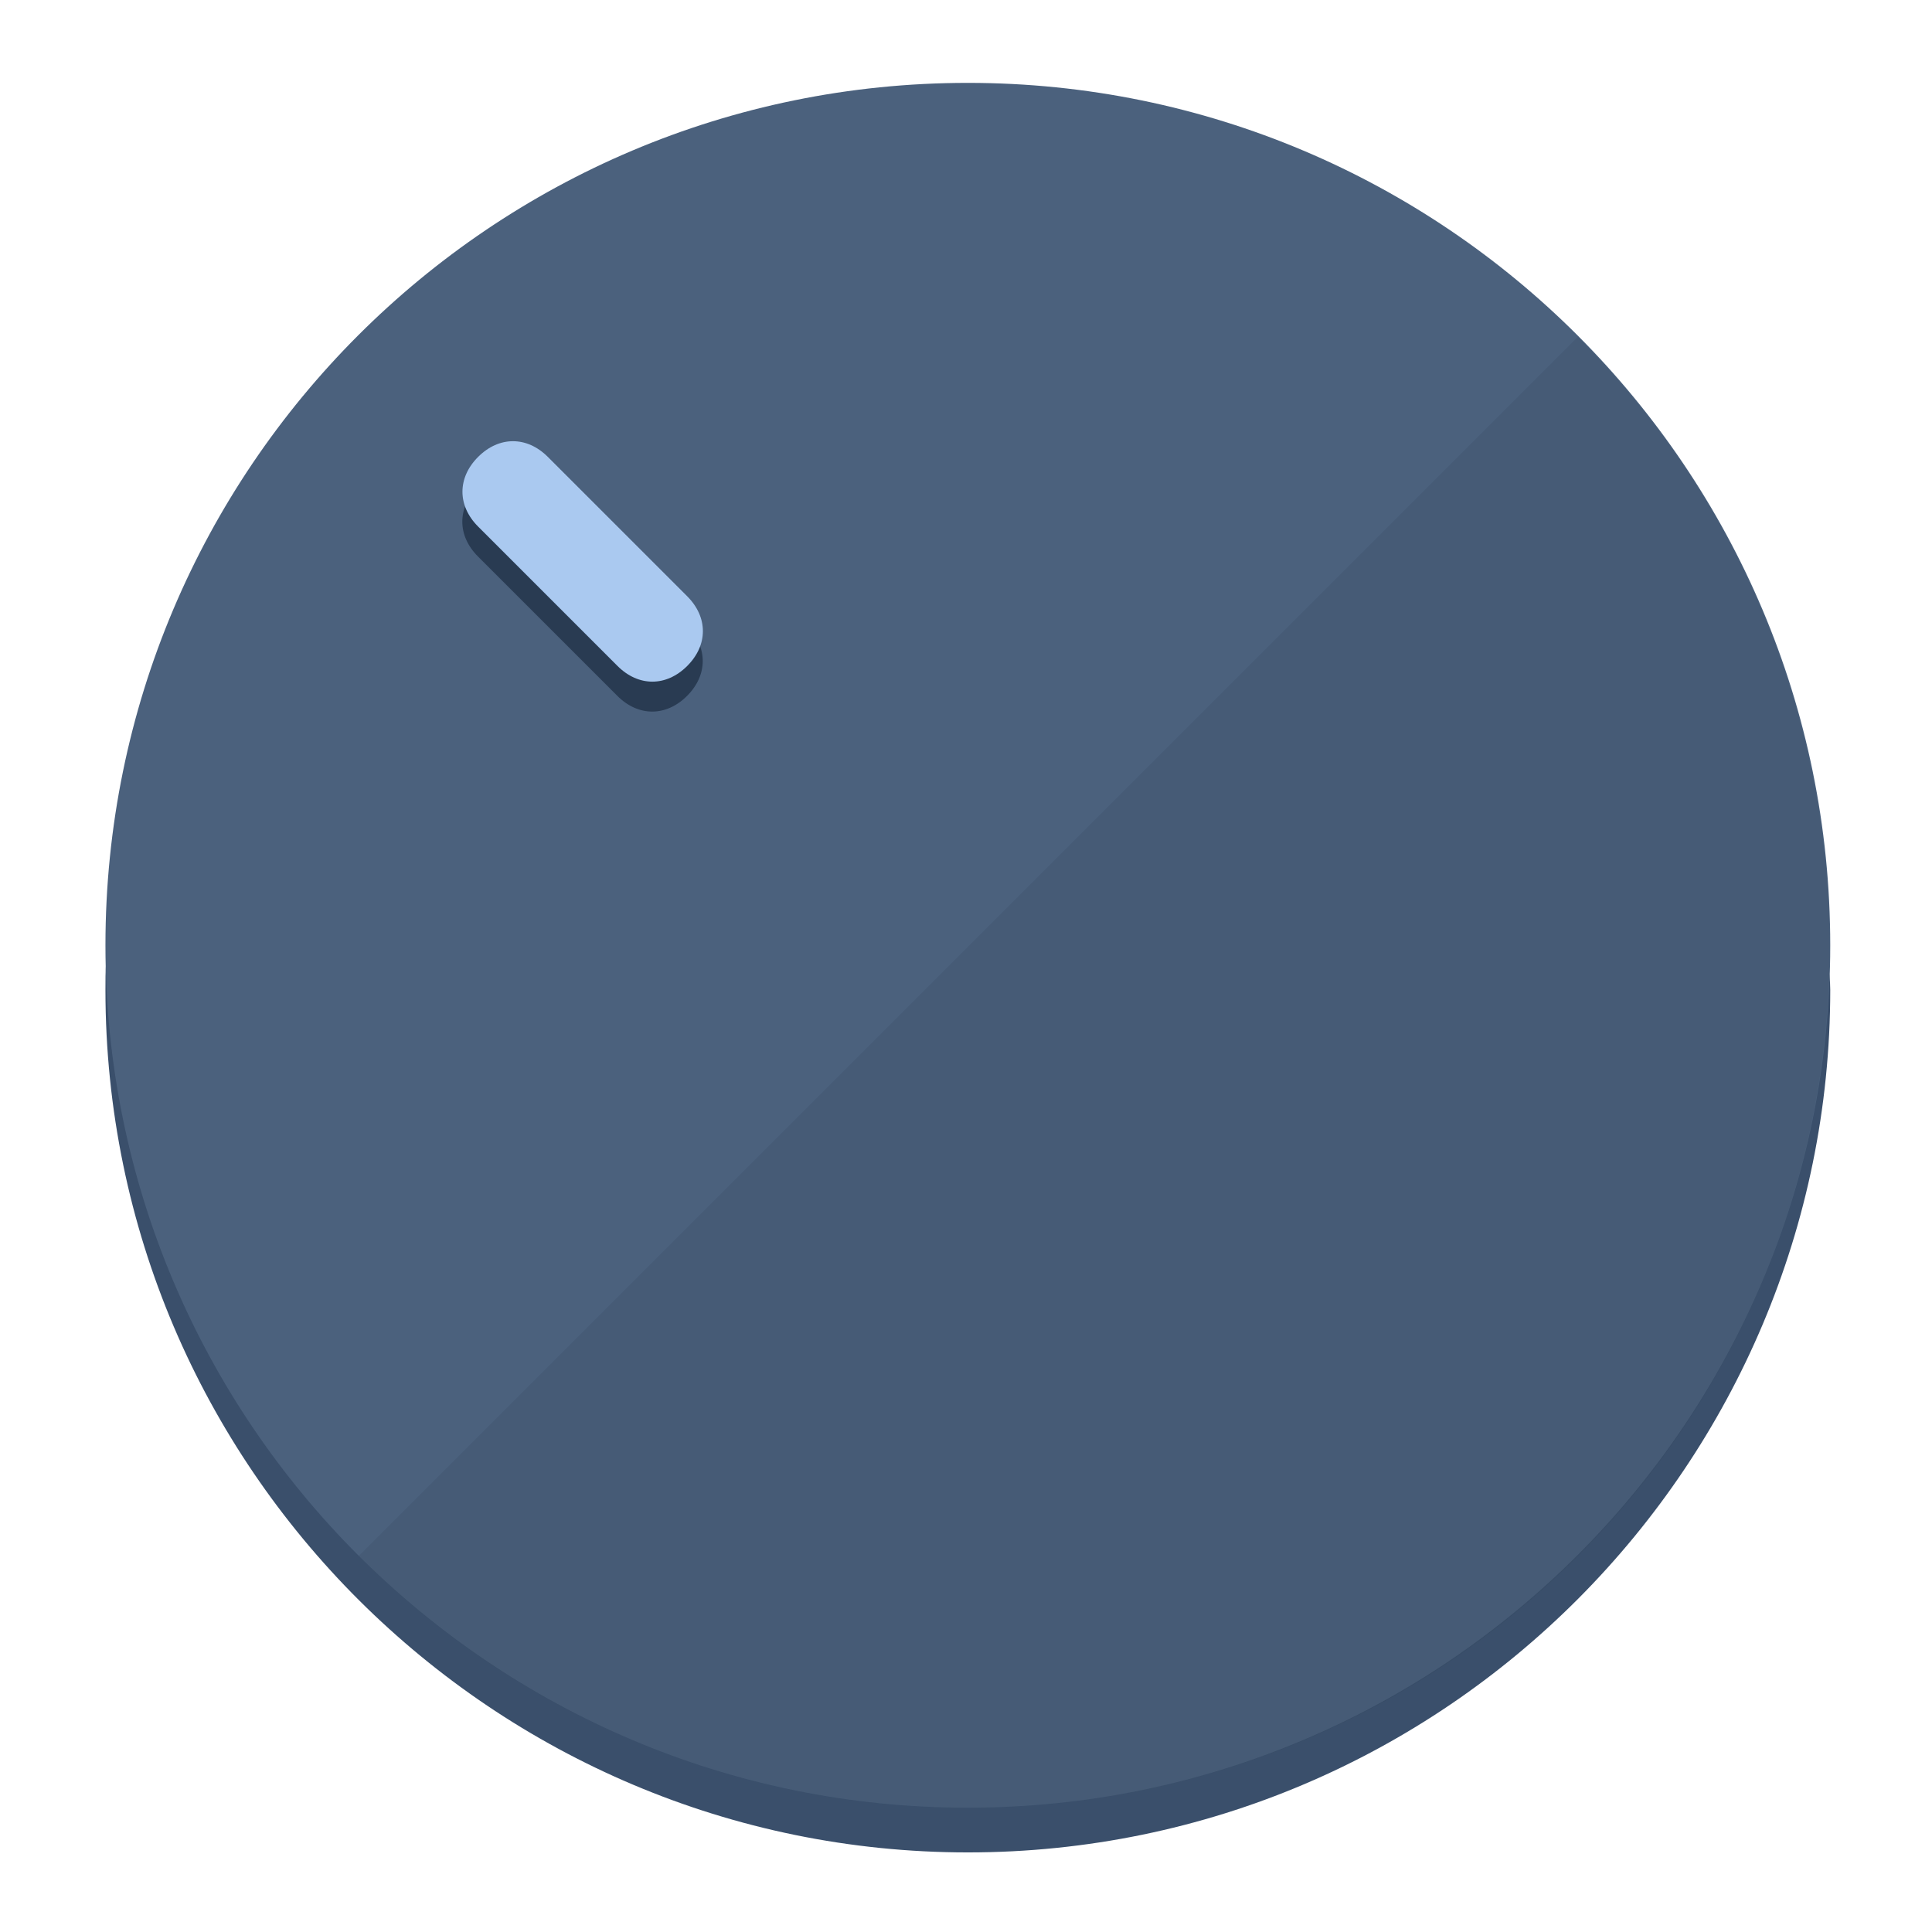
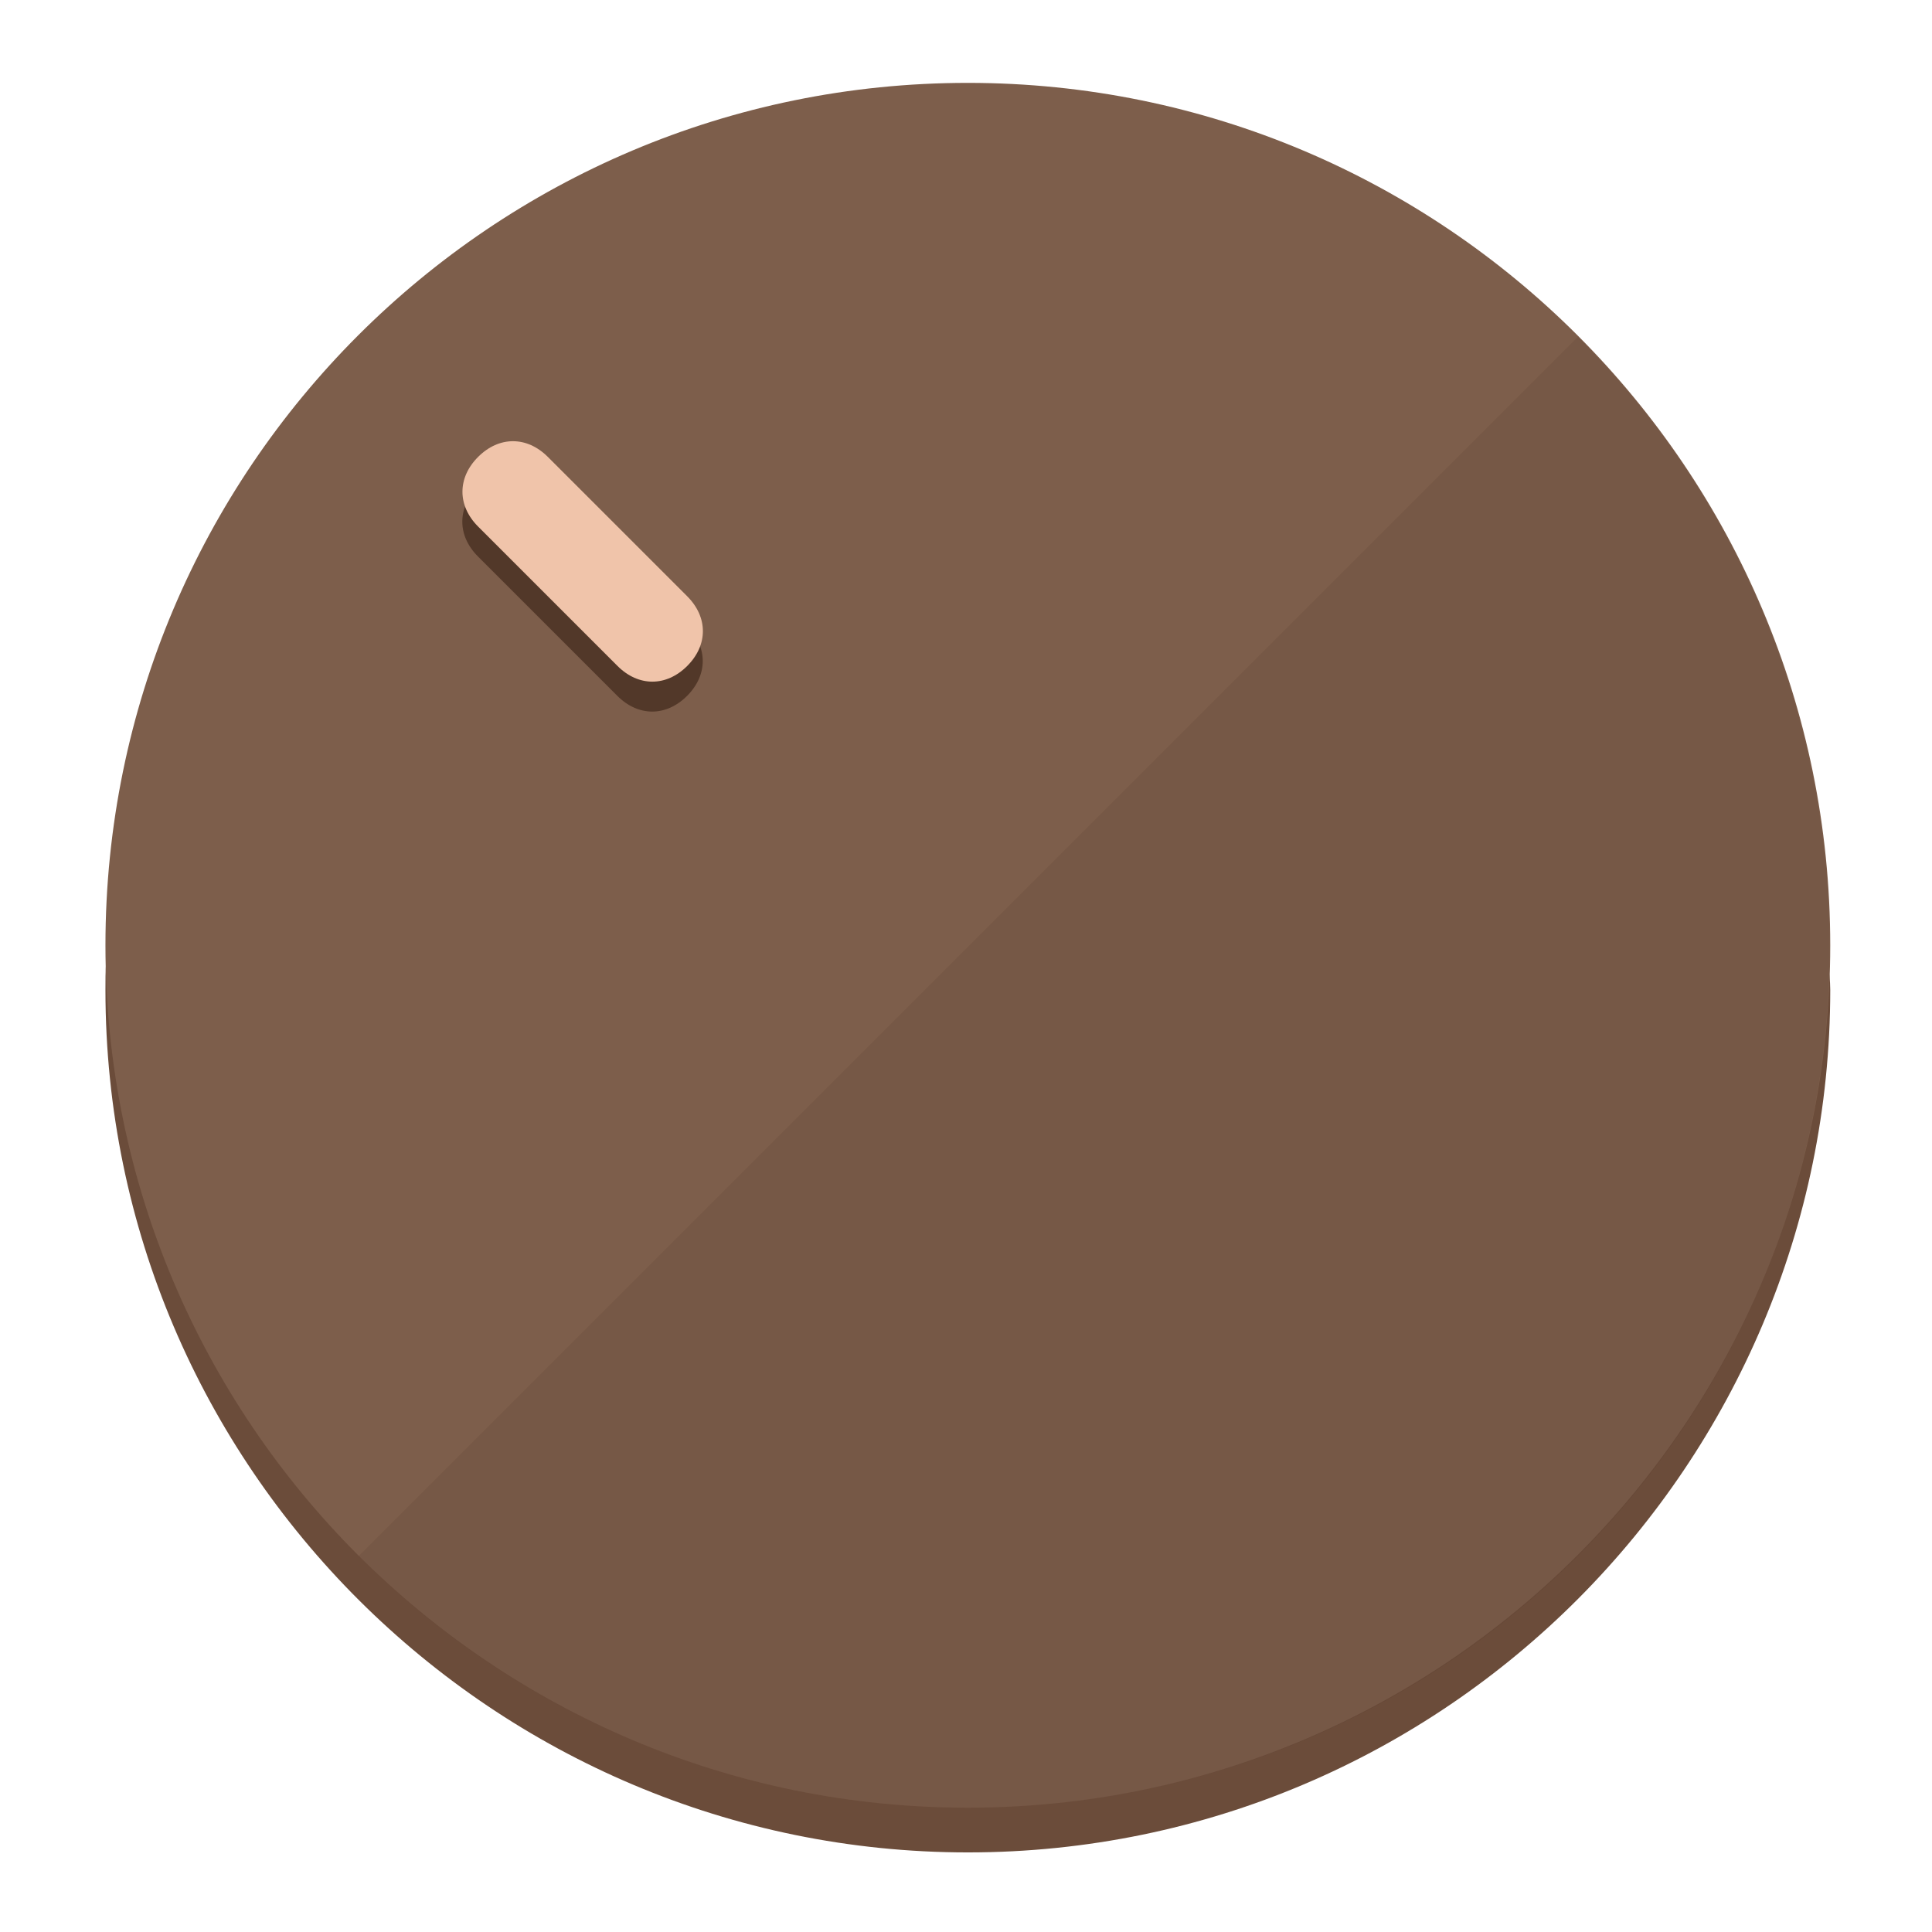
<svg xmlns="http://www.w3.org/2000/svg" height="120px" width="120px" version="1.1" id="Layer_1" viewBox="0 0 496.8 496.8" xml:space="preserve">
  <defs id="defs23" />
  <g id="g3158">
-     <path style="display:inline;fill:#3A4F6B;fill-opacity:1;stroke-width:1.584" d="m 248.875,445.92 c 116.582,0 212.89,-91.238 220.493,-205.286 0,5.069 1.267,8.87 1.267,13.939 0,121.651 -98.842,221.76 -221.76,221.76 -121.651,0 -221.76,-98.842 -221.76,-221.76 0,-5.069 0,-8.87 1.267,-13.939 7.603,114.048 103.91,205.286 220.493,205.286 z" id="path8" />
-     <circle style="display:inline;fill:#4B617D;fill-opacity:1;stroke-width:1.584" cx="248.875" cy="243.071" r="221.76" id="circle12" />
-     <path style="display:inline;fill:#293B52;fill-opacity:0.154;stroke-width:1.587" d="m 405.744,86.606 c 86.308,86.308 86.308,227.193 0,313.5 -86.308,86.308 -227.193,86.308 -313.5,0" id="path14" />
+     <path style="display:inline;fill:#6B4C3A;fill-opacity:1;stroke-width:1.584" d="m 248.875,445.92 c 116.582,0 212.89,-91.238 220.493,-205.286 0,5.069 1.267,8.87 1.267,13.939 0,121.651 -98.842,221.76 -221.76,221.76 -121.651,0 -221.76,-98.842 -221.76,-221.76 0,-5.069 0,-8.87 1.267,-13.939 7.603,114.048 103.91,205.286 220.493,205.286 z" id="path8" />
+     <circle style="display:inline;fill:#7D5E4B;fill-opacity:1;stroke-width:1.584" cx="248.875" cy="243.071" r="221.76" id="circle12" />
+     <path style="display:inline;fill:#523829;fill-opacity:0.154;stroke-width:1.587" d="m 405.744,86.606 c 86.308,86.308 86.308,227.193 0,313.5 -86.308,86.308 -227.193,86.308 -313.5,0" id="path14" />
  </g>
  <g id="g3198">
    <circle style="display:none;fill:#000000;fill-opacity:0;stroke-width:1.584" cx="3.454" cy="347.932" r="221.76" id="circle12-3" transform="rotate(-45)" />
-     <path style="display:inline;fill:#293B52;fill-opacity:1;stroke-width:1.584" d="m 176.674,161.024 c 5.376,5.376 5.376,12.545 -1e-5,17.921 v 0 c -5.376,5.376 -12.545,5.376 -17.921,0 L 122.911,143.103 c -5.376,-5.376 -5.376,-12.545 10e-6,-17.921 v 0 c 5.376,-5.376 12.545,-5.376 17.921,0 z" id="path3789" />
-     <path style="display:inline;fill:#AAC9F0;stroke-width:1.584" d="m 176.711,153.328 c 5.376,5.376 5.376,12.545 -1e-5,17.921 v 0 c -5.376,5.376 -12.545,5.376 -17.921,0 l -35.842,-35.842 c -5.376,-5.376 -5.376,-12.545 0,-17.921 v 0 c 5.376,-5.376 12.545,-5.376 17.921,0 z" id="path915" />
+     <path style="display:inline;fill:#523829;fill-opacity:1;stroke-width:1.584" d="m 176.674,161.024 c 5.376,5.376 5.376,12.545 -1e-5,17.921 v 0 c -5.376,5.376 -12.545,5.376 -17.921,0 L 122.911,143.103 c -5.376,-5.376 -5.376,-12.545 10e-6,-17.921 v 0 c 5.376,-5.376 12.545,-5.376 17.921,0 z" id="path3789" />
+     <path style="display:inline;fill:#F0C4AA;stroke-width:1.584" d="m 176.711,153.328 c 5.376,5.376 5.376,12.545 -1e-5,17.921 v 0 c -5.376,5.376 -12.545,5.376 -17.921,0 l -35.842,-35.842 c -5.376,-5.376 -5.376,-12.545 0,-17.921 v 0 c 5.376,-5.376 12.545,-5.376 17.921,0 z" id="path915" />
  </g>
</svg>
